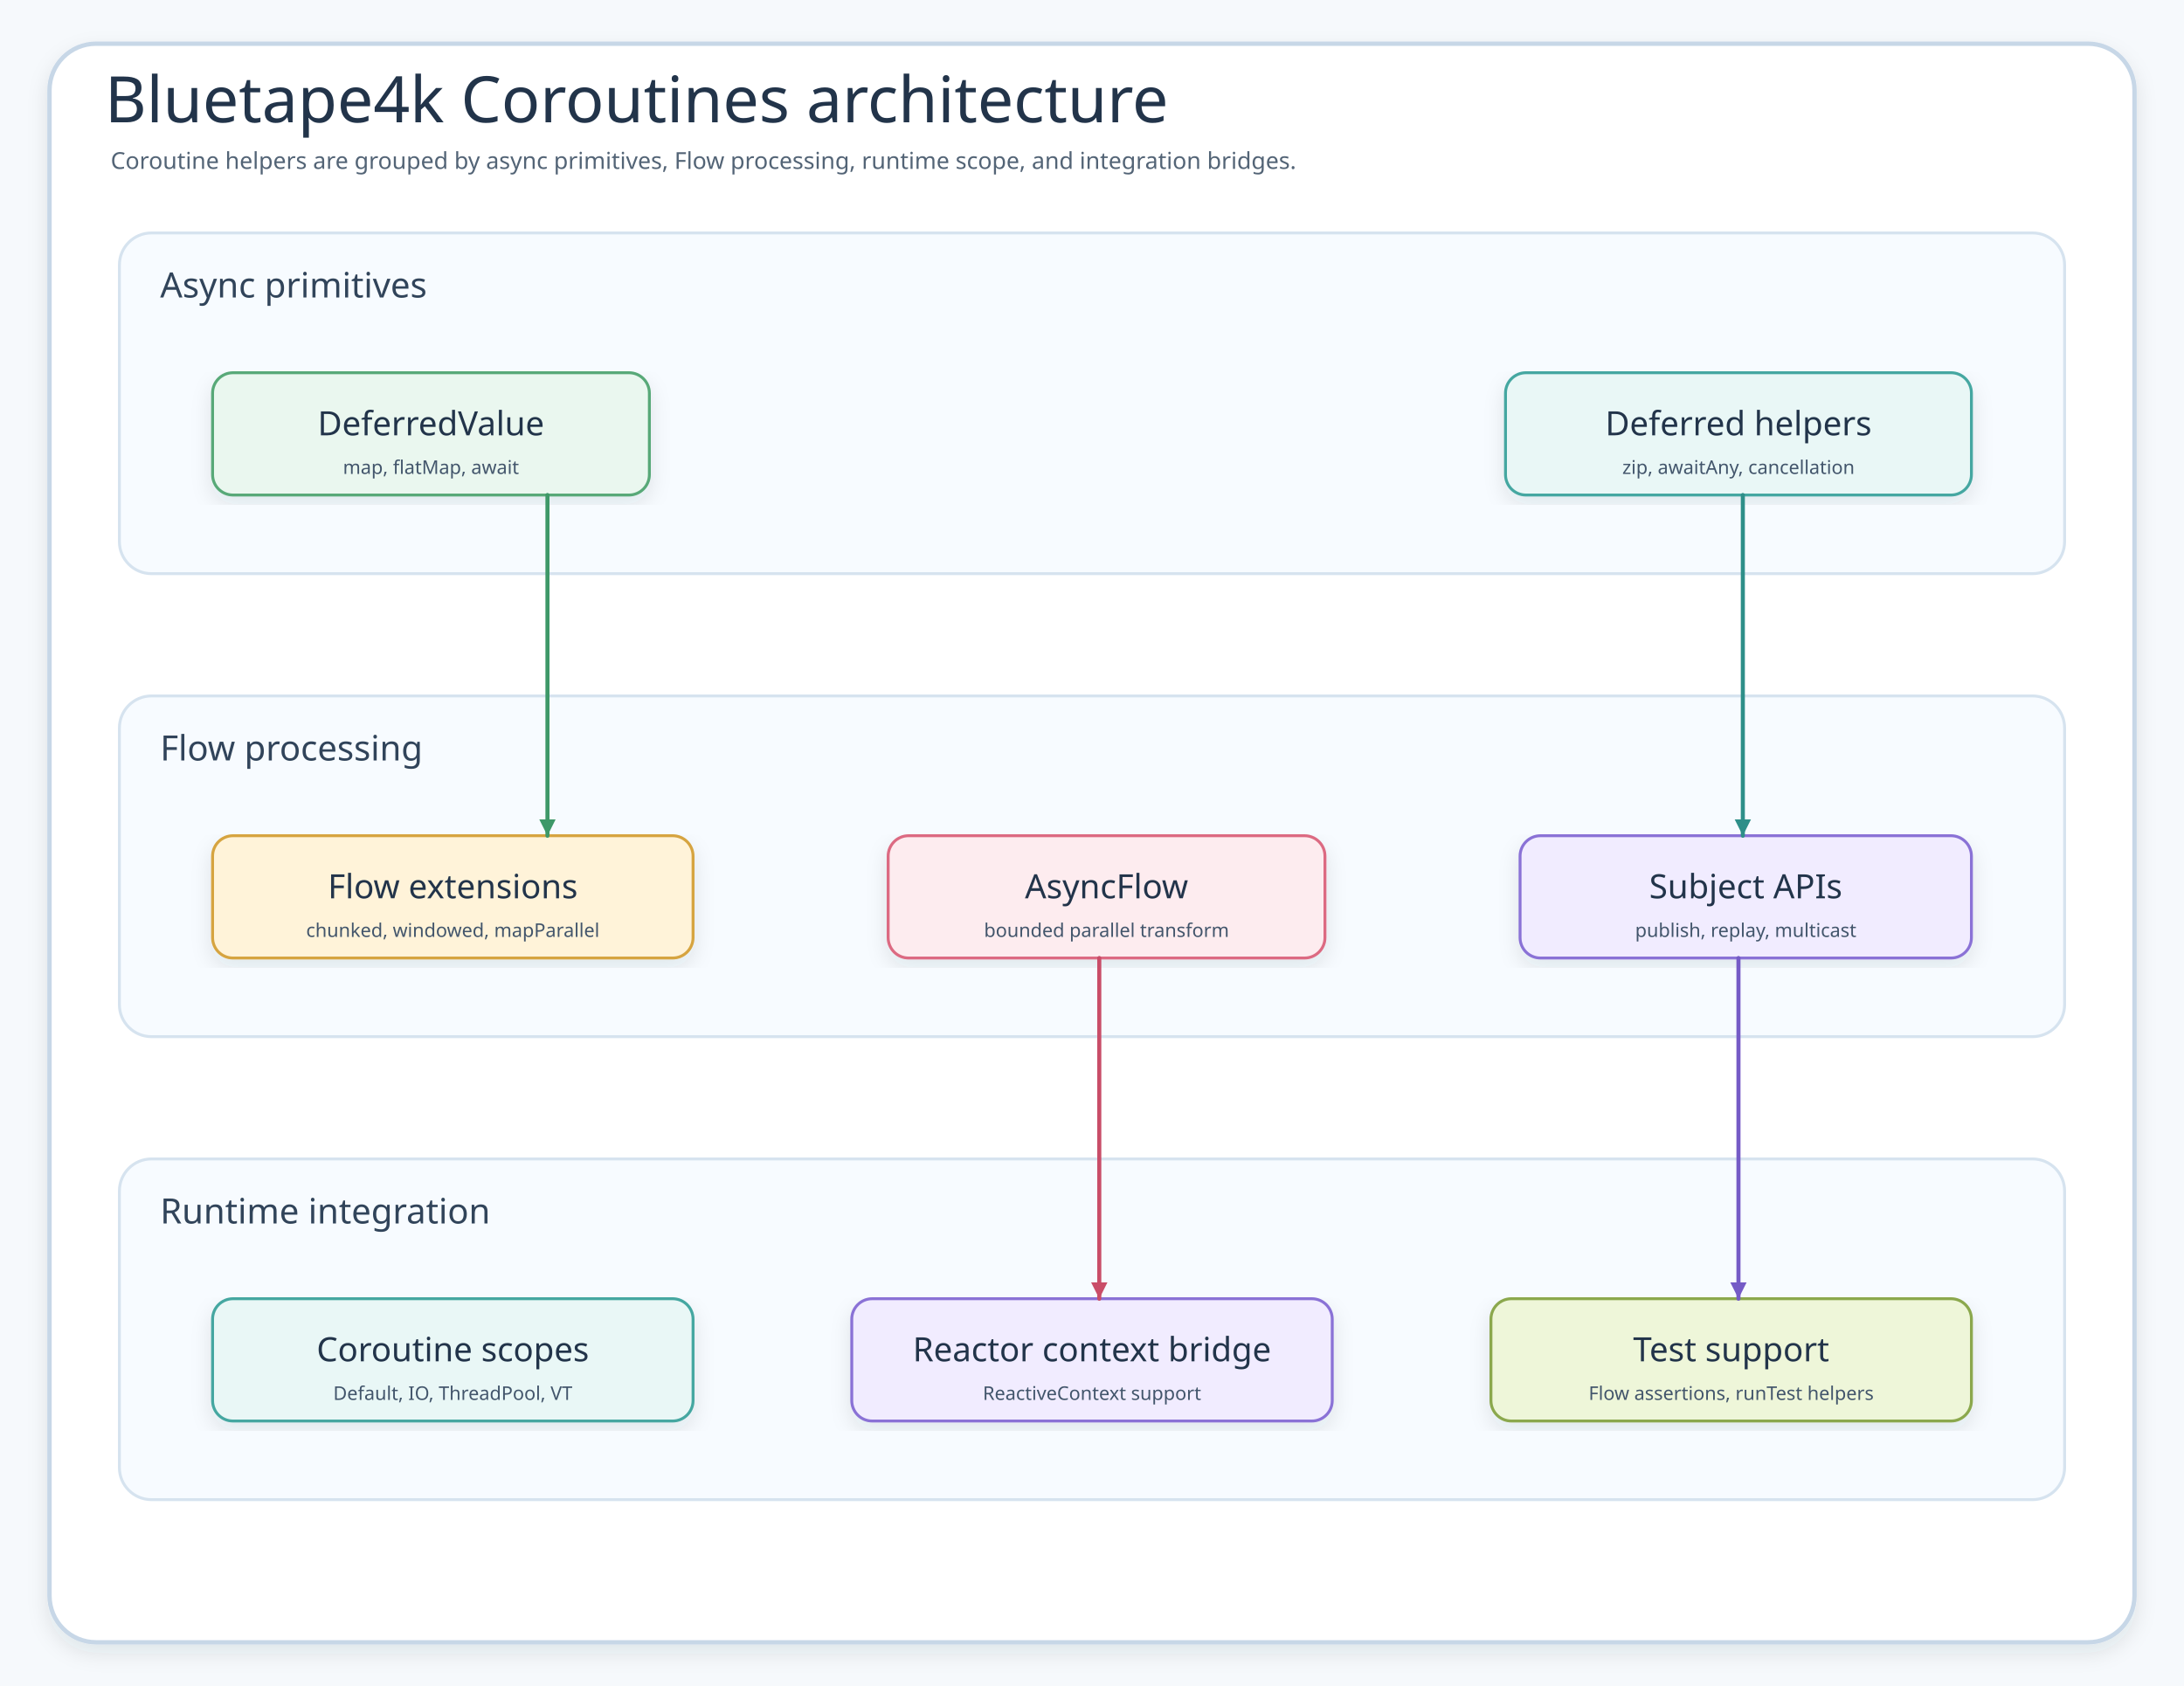
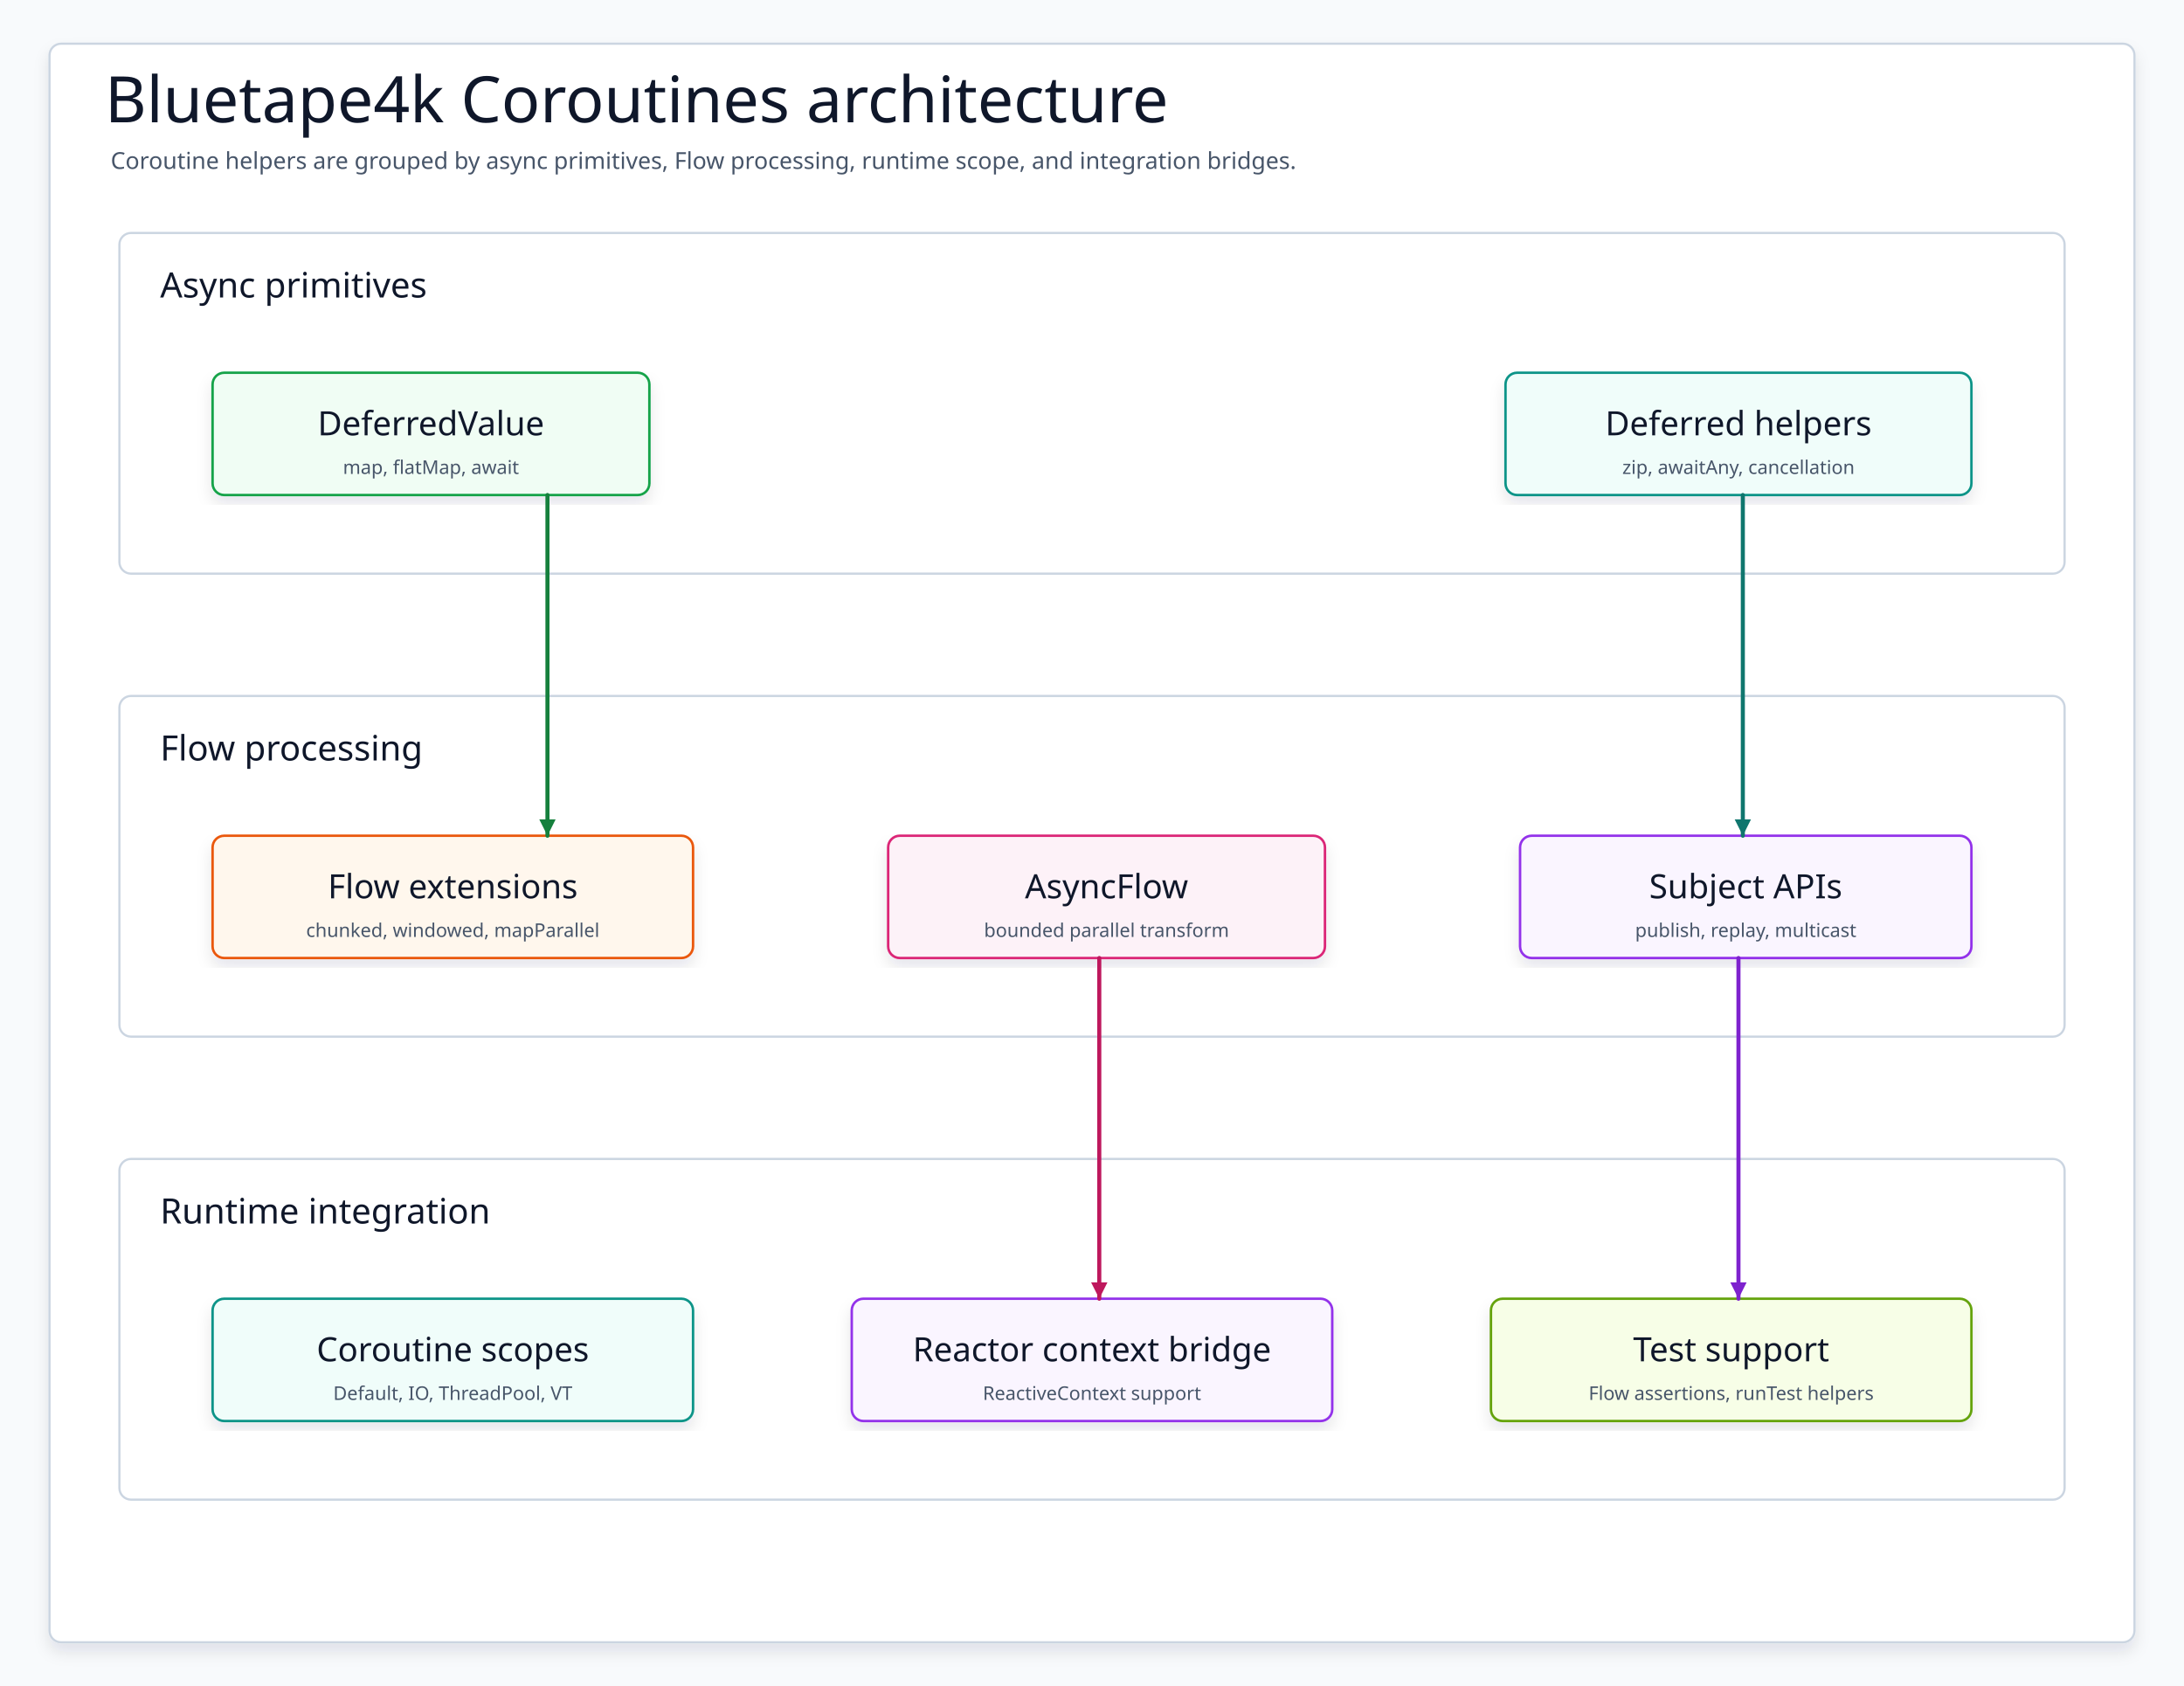
<svg xmlns="http://www.w3.org/2000/svg" data-intent="Explain bluetape4k-coroutines by grouping async primitives, Flow operators, scope/runtime helpers, Reactor bridges, and test support around coroutine-first APIs." data-evidence="bluetape4k/coroutines/README.md; bluetape4k/coroutines/src/main/kotlin/io/bluetape4k/coroutines" data-source-read="bluetape4k/coroutines/README.md; bluetape4k/coroutines/src/main/kotlin/io/bluetape4k/coroutines" width="1500" height="1158" viewBox="0 0 1500 1158" role="img" aria-label="Bluetape4k Coroutines architecture">
  <defs>
    <filter id="shadow" x="-8%" y="-8%" width="116%" height="116%">
-       <feDropShadow dx="0" dy="6" stdDeviation="7" flood-color="#203040" flood-opacity="0.10" />
+       <feDropShadow dx="0" dy="6" stdDeviation="5" flood-color="#0F172A" flood-opacity="0.10" />
    </filter>
    <marker id="arrow" markerWidth="5" markerHeight="5" refX="4.5" refY="2.5" orient="auto" markerUnits="strokeWidth">
      <path d="M 0.5 0.5 L 4.5 2.5 L 0.5 4.5 Z" fill="context-stroke" />
    </marker>
    <marker id="seqArrow-blue" markerWidth="5" markerHeight="5" refX="4.5" refY="2.5" orient="auto" markerUnits="strokeWidth">
-       <path d="M 0.5 0.5 L 4.5 2.5 L 0.5 4.5 Z" fill="#4F83BF" />
+       <path d="M 0.5 0.5 L 4.5 2.5 L 0.5 4.5 Z" fill="#1D4ED8" />
    </marker>
    <marker id="seqArrow-green" markerWidth="5" markerHeight="5" refX="4.5" refY="2.5" orient="auto" markerUnits="strokeWidth">
-       <path d="M 0.5 0.5 L 4.5 2.5 L 0.5 4.5 Z" fill="#3E9868" />
+       <path d="M 0.5 0.5 L 4.5 2.5 L 0.5 4.5 Z" fill="#15803D" />
    </marker>
    <marker id="seqArrow-teal" markerWidth="5" markerHeight="5" refX="4.5" refY="2.5" orient="auto" markerUnits="strokeWidth">
-       <path d="M 0.5 0.5 L 4.5 2.5 L 0.5 4.5 Z" fill="#2E8F89" />
+       <path d="M 0.5 0.5 L 4.5 2.5 L 0.5 4.5 Z" fill="#0F766E" />
    </marker>
    <marker id="seqArrow-amber" markerWidth="5" markerHeight="5" refX="4.5" refY="2.5" orient="auto" markerUnits="strokeWidth">
-       <path d="M 0.5 0.5 L 4.5 2.5 L 0.5 4.5 Z" fill="#B9851B" />
+       <path d="M 0.5 0.5 L 4.5 2.5 L 0.5 4.5 Z" fill="#C2410C" />
    </marker>
    <marker id="seqArrow-pink" markerWidth="5" markerHeight="5" refX="4.5" refY="2.5" orient="auto" markerUnits="strokeWidth">
-       <path d="M 0.5 0.5 L 4.5 2.5 L 0.5 4.5 Z" fill="#C94D68" />
+       <path d="M 0.5 0.5 L 4.5 2.5 L 0.5 4.5 Z" fill="#BE185D" />
    </marker>
    <marker id="seqArrow-purple" markerWidth="5" markerHeight="5" refX="4.5" refY="2.5" orient="auto" markerUnits="strokeWidth">
-       <path d="M 0.5 0.5 L 4.5 2.5 L 0.5 4.5 Z" fill="#755BC6" />
+       <path d="M 0.5 0.5 L 4.5 2.5 L 0.5 4.5 Z" fill="#7E22CE" />
    </marker>
    <marker id="seqArrow-gray" markerWidth="5" markerHeight="5" refX="4.5" refY="2.5" orient="auto" markerUnits="strokeWidth">
-       <path d="M 0.5 0.5 L 4.5 2.5 L 0.5 4.5 Z" fill="#758297" />
+       <path d="M 0.5 0.5 L 4.5 2.5 L 0.5 4.5 Z" fill="#4B5563" />
    </marker>
    <style>
-     .canvas{fill:#F6F9FC}.frame{fill:#fff;stroke:#C7D7E7;stroke-width:3;filter:url(#shadow)}
-     .title{font-family:"Architects Daughter";font-size:44px;fill:#22344A}.subtitle{font-family:"Comic Mono";font-size:16px;fill:#536476}
-     .panel{fill:#F7FBFF;stroke:#D6E3EF;stroke-width:2}.panelTitle{font-family:"Architects Daughter";font-size:24px;fill:#31445A}
-     .card{filter:url(#shadow);stroke-width:2}.cardTitle{font-family:"Architects Daughter";font-size:23px;fill:#22344A}.detail{font-family:"Comic Mono";font-size:13px;fill:#42556B}
-     .labelPill{fill:#fff;stroke:#D6E3EF;stroke-width:1.5}
+     svg{font-family:"Architects Daughter","Comic Mono","Comic Sans MS",ui-sans-serif,system-ui,sans-serif}
+     .canvas{fill:#F8FAFC}.frame{fill:#FFFFFF;stroke:#CBD5E1;stroke-width:1.5;filter:url(#shadow)}
+     .title{font-family:"Architects Daughter";font-size:44px;fill:#0F172A}.subtitle{font-family:"Comic Mono";font-size:16px;fill:#475569}
+     .panel{fill:#FFFFFF;stroke:#CBD5E1;stroke-width:1.5}.panelTitle{font-family:"Architects Daughter";font-size:24px;fill:#0F172A;paint-order:stroke;stroke:#fff;stroke-width:4px;stroke-linejoin:round}
+     .card{filter:url(#shadow);stroke-width:1.7}.cardTitle{font-family:"Architects Daughter";font-size:23px;fill:#0F172A}.detail{font-family:"Comic Mono";font-size:13px;fill:#475569}
+     .labelPill{fill:#FFFFFF;stroke:#CBD5E1;stroke-width:1.4}
    .route{fill:none;stroke-width:2.8;stroke-linecap:round;stroke-linejoin:round;marker-end:url(#arrow)}
    .seq,.seqReturn{fill:none;stroke-width:2.8;stroke-linecap:round;stroke-linejoin:round}.seqReturn{stroke-dasharray:8 7}
-     .dashed{stroke-dasharray:8 7}.plain{fill:none;stroke-width:2.4;stroke-linecap:round;stroke-linejoin:round}
+     .dashed{stroke-dasharray:8 7}.lifeline{fill:none;stroke-width:2.4;stroke-linecap:round;stroke-linejoin:round}
  </style>
  </defs>
  <rect class="canvas" width="1500" height="1158" />
-   <rect class="frame" x="34" y="30" width="1432" height="1098" rx="32" />
+   <rect class="frame" x="34" y="30" width="1432" height="1098" rx="8" />
  <text class="title" x="72" y="84">Bluetape4k Coroutines architecture</text>
  <text class="subtitle" x="76" y="116">Coroutine helpers are grouped by async primitives, Flow processing, runtime scope, and integration bridges.</text>
  <g>
-     <rect class="panel" x="82" y="160" width="1336" height="234" rx="22" />
+     <rect class="panel" x="82" y="160" width="1336" height="234" rx="8" />
    <text class="panelTitle" x="110" y="196" dominant-baseline="middle">Async primitives</text>
  </g>
  <g id="deferredValue">
-     <rect class="card" x="146" y="256" width="300" height="84" rx="14" fill="#EAF7EF" stroke="#58A978" />
+     <rect class="card" x="146" y="256" width="300" height="84" rx="8" fill="#F0FDF4" stroke="#16A34A" />
    <text class="cardTitle" x="296" y="291" text-anchor="middle" dominant-baseline="middle">DeferredValue</text>
    <text class="detail" x="296" y="321" text-anchor="middle" dominant-baseline="middle">map, flatMap, await</text>
  </g>
  <g id="deferredOps">
-     <rect class="card" x="1034" y="256" width="320" height="84" rx="14" fill="#E9F7F6" stroke="#45A7A1" />
+     <rect class="card" x="1034" y="256" width="320" height="84" rx="8" fill="#F0FDFA" stroke="#0D9488" />
    <text class="cardTitle" x="1194" y="291" text-anchor="middle" dominant-baseline="middle">Deferred helpers</text>
    <text class="detail" x="1194" y="321" text-anchor="middle" dominant-baseline="middle">zip, awaitAny, cancellation</text>
  </g>
  <g>
-     <rect class="panel" x="82" y="478" width="1336" height="234" rx="22" />
+     <rect class="panel" x="82" y="478" width="1336" height="234" rx="8" />
    <text class="panelTitle" x="110" y="514" dominant-baseline="middle">Flow processing</text>
  </g>
  <g id="flowExt">
-     <rect class="card" x="146" y="574" width="330" height="84" rx="14" fill="#FFF3D9" stroke="#D6A441" />
+     <rect class="card" x="146" y="574" width="330" height="84" rx="8" fill="#FFF7ED" stroke="#EA580C" />
    <text class="cardTitle" x="311" y="609" text-anchor="middle" dominant-baseline="middle">Flow extensions</text>
    <text class="detail" x="311" y="639" text-anchor="middle" dominant-baseline="middle">chunked, windowed, mapParallel</text>
  </g>
  <g id="asyncFlow">
-     <rect class="card" x="610" y="574" width="300" height="84" rx="14" fill="#FDECEF" stroke="#DC6B82" />
+     <rect class="card" x="610" y="574" width="300" height="84" rx="8" fill="#FDF2F8" stroke="#DB2777" />
    <text class="cardTitle" x="760" y="609" text-anchor="middle" dominant-baseline="middle">AsyncFlow</text>
    <text class="detail" x="760" y="639" text-anchor="middle" dominant-baseline="middle">bounded parallel transform</text>
  </g>
  <g id="subjects">
-     <rect class="card" x="1044" y="574" width="310" height="84" rx="14" fill="#F1ECFF" stroke="#8A72D6" />
+     <rect class="card" x="1044" y="574" width="310" height="84" rx="8" fill="#FAF5FF" stroke="#9333EA" />
    <text class="cardTitle" x="1199" y="609" text-anchor="middle" dominant-baseline="middle">Subject APIs</text>
    <text class="detail" x="1199" y="639" text-anchor="middle" dominant-baseline="middle">publish, replay, multicast</text>
  </g>
  <g>
-     <rect class="panel" x="82" y="796" width="1336" height="234" rx="22" />
+     <rect class="panel" x="82" y="796" width="1336" height="234" rx="8" />
    <text class="panelTitle" x="110" y="832" dominant-baseline="middle">Runtime integration</text>
  </g>
  <g id="scopes">
-     <rect class="card" x="146" y="892" width="330" height="84" rx="14" fill="#E9F7F6" stroke="#45A7A1" />
+     <rect class="card" x="146" y="892" width="330" height="84" rx="8" fill="#F0FDFA" stroke="#0D9488" />
    <text class="cardTitle" x="311" y="927" text-anchor="middle" dominant-baseline="middle">Coroutine scopes</text>
    <text class="detail" x="311" y="957" text-anchor="middle" dominant-baseline="middle">Default, IO, ThreadPool, VT</text>
  </g>
  <g id="reactor">
-     <rect class="card" x="585" y="892" width="330" height="84" rx="14" fill="#F1ECFF" stroke="#8A72D6" />
+     <rect class="card" x="585" y="892" width="330" height="84" rx="8" fill="#FAF5FF" stroke="#9333EA" />
    <text class="cardTitle" x="750" y="927" text-anchor="middle" dominant-baseline="middle">Reactor context bridge</text>
    <text class="detail" x="750" y="957" text-anchor="middle" dominant-baseline="middle">ReactiveContext support</text>
  </g>
  <g id="tests">
-     <rect class="card" x="1024" y="892" width="330" height="84" rx="14" fill="#EEF6D9" stroke="#8BA84D" />
+     <rect class="card" x="1024" y="892" width="330" height="84" rx="8" fill="#F7FEE7" stroke="#65A30D" />
    <text class="cardTitle" x="1189" y="927" text-anchor="middle" dominant-baseline="middle">Test support</text>
    <text class="detail" x="1189" y="957" text-anchor="middle" dominant-baseline="middle">Flow assertions, runTest helpers</text>
  </g>
-   <path class="route" data-from="deferredValue" data-to="flowExt" d="M376 340 L376 574" stroke="#3E9868" />
-   <path class="route" data-from="deferredOps" data-to="subjects" d="M1197 340 L1197 574" stroke="#2E8F89" />
-   <path class="route" data-from="asyncFlow" data-to="reactor" d="M755 658 L755 892" stroke="#C94D68" />
-   <path class="route" data-from="subjects" data-to="tests" d="M1194 658 L1194 892" stroke="#755BC6" />
+   <path class="route" data-from="deferredValue" data-to="flowExt" d="M376 340 L376 574" stroke="#15803D" />
+   <path class="route" data-from="deferredOps" data-to="subjects" d="M1197 340 L1197 574" stroke="#0F766E" />
+   <path class="route" data-from="asyncFlow" data-to="reactor" d="M755 658 L755 892" stroke="#BE185D" />
+   <path class="route" data-from="subjects" data-to="tests" d="M1194 658 L1194 892" stroke="#7E22CE" />
</svg>
